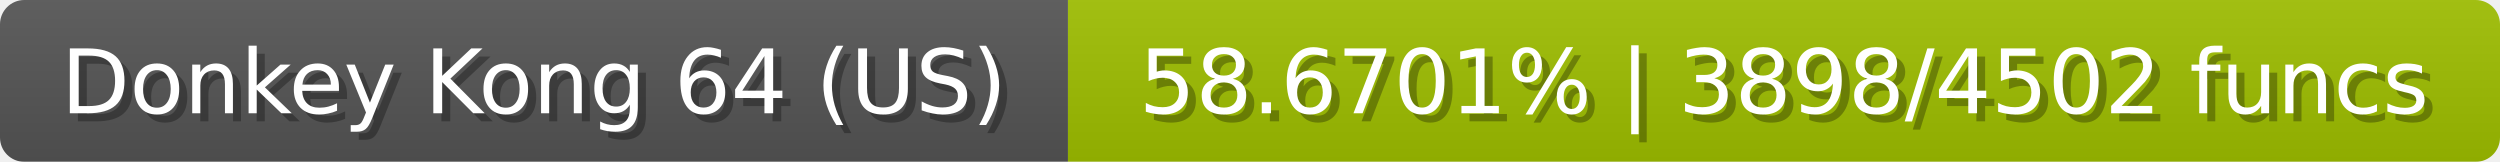
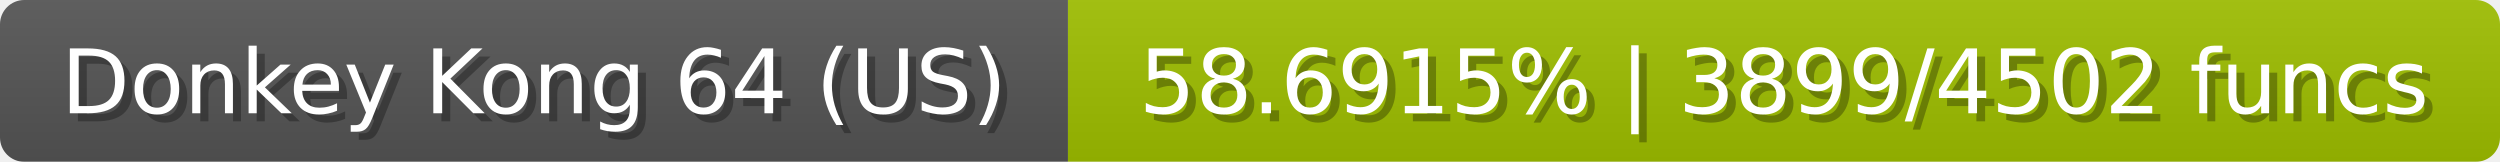
<svg xmlns="http://www.w3.org/2000/svg" width="309" height="20">
  <linearGradient id="b" x2="0" y2="100%">
    <stop offset="0" stop-color="#bbb" stop-opacity=".1" />
    <stop offset="1" stop-opacity=".1" />
  </linearGradient>
  <mask id="anybadge_23">
    <rect width="309" height="20" rx="3" fill="#fff" />
  </mask>
  <g mask="url(#anybadge_23)">
    <path fill="#555" d="M0 0h132v20H0z" />
    <path fill="#9fc000" d="M132 0h177v20H132z" />
    <path fill="url(#b)" d="M0 0h309v20H0z" />
  </g>
  <g fill="#fff" text-anchor="middle" font-family="DejaVu Sans,Verdana,Geneva,sans-serif" font-size="11">
    <text x="67.0" y="15" fill="#010101" fill-opacity=".3">Donkey Kong 64 (US)</text>
    <text x="66.0" y="14">Donkey Kong 64 (US)</text>
  </g>
  <g fill="#fff" text-anchor="middle" font-family="DejaVu Sans,Verdana,Geneva,sans-serif" font-size="11">
-     <text x="221.5" y="15" fill="#010101" fill-opacity=".3">58.6701% | 3898/4502 funcs</text>
-     <text x="220.5" y="14">58.6701% | 3898/4502 funcs</text>
+     <text x="221.5" y="15" fill="#010101" fill-opacity=".3">58.6915% | 3899/4502 funcs</text>
+     <text x="220.5" y="14">58.6915% | 3899/4502 funcs</text>
  </g>
</svg>
